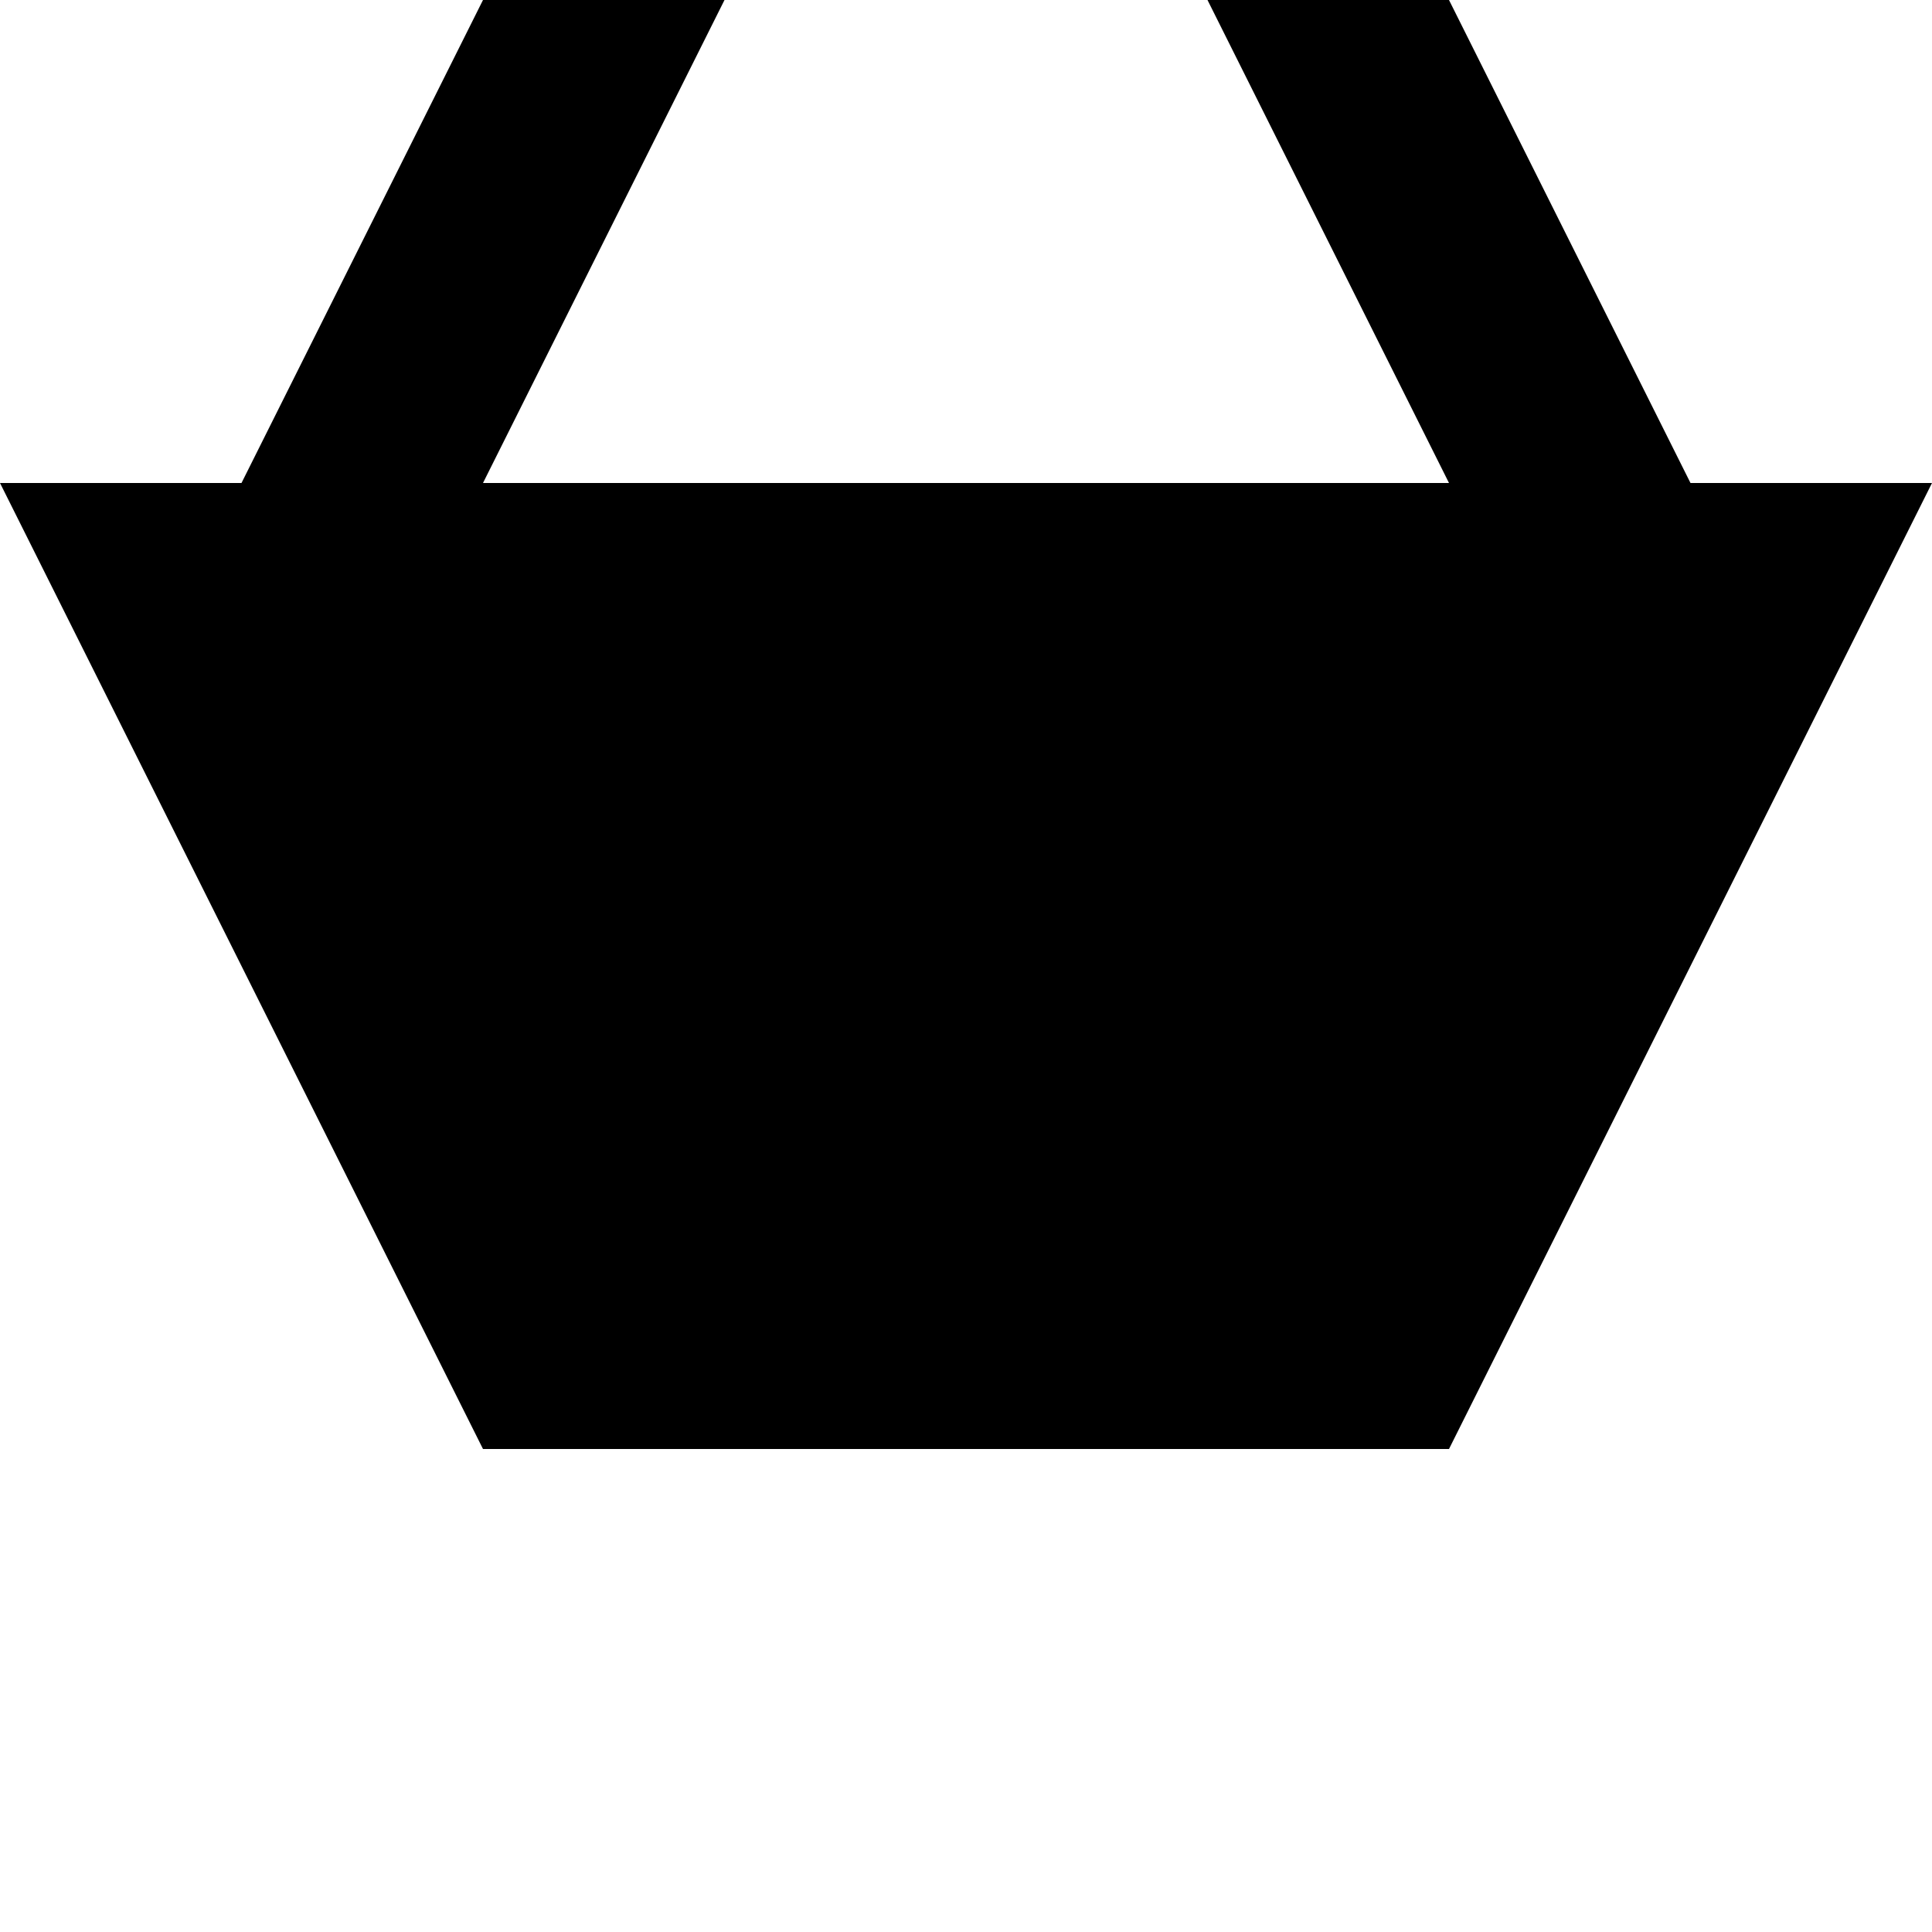
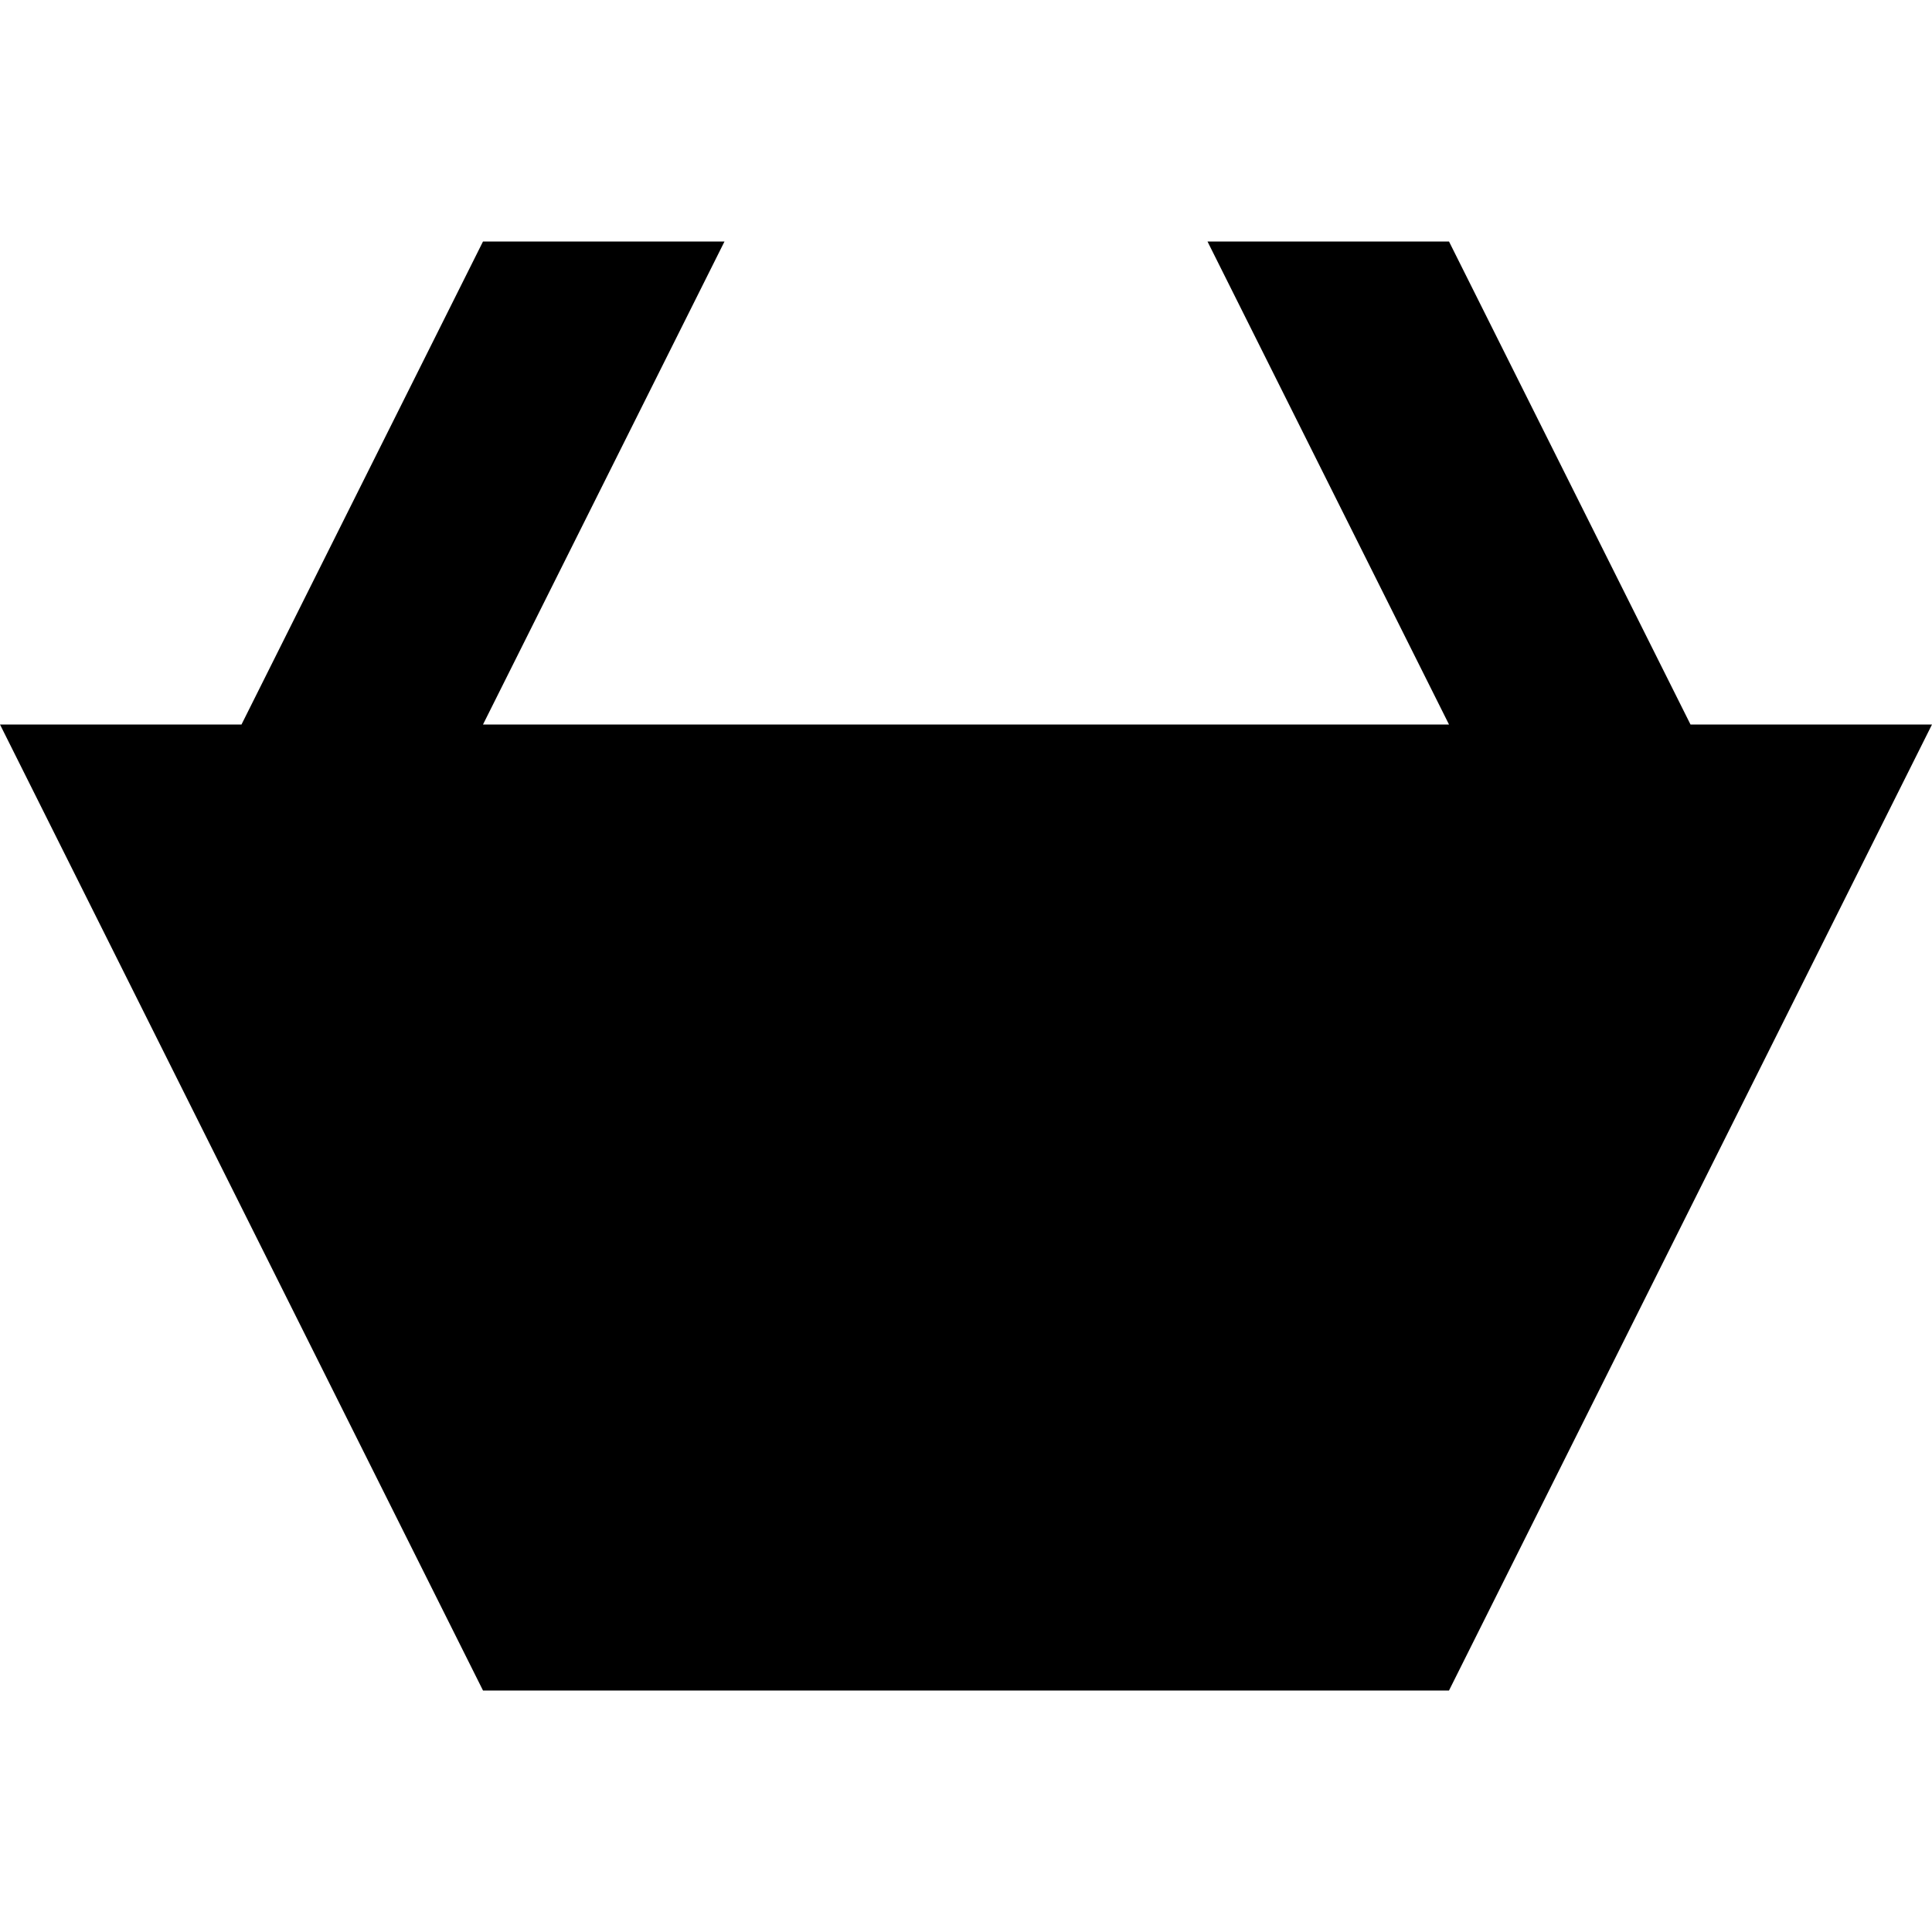
<svg xmlns="http://www.w3.org/2000/svg" viewBox="0 0 8 8">
-   <path d="M2,6L0,2L1,2L2,0L3,0L2,2L6,2L5,0L6,0L7,2L8,2L6,6" />
+   <path d="M2,7L0,3L1,3L2,1L3,1L2,3L6,3L5,1L6,1L7,3L8,3L6,7" />
</svg>
